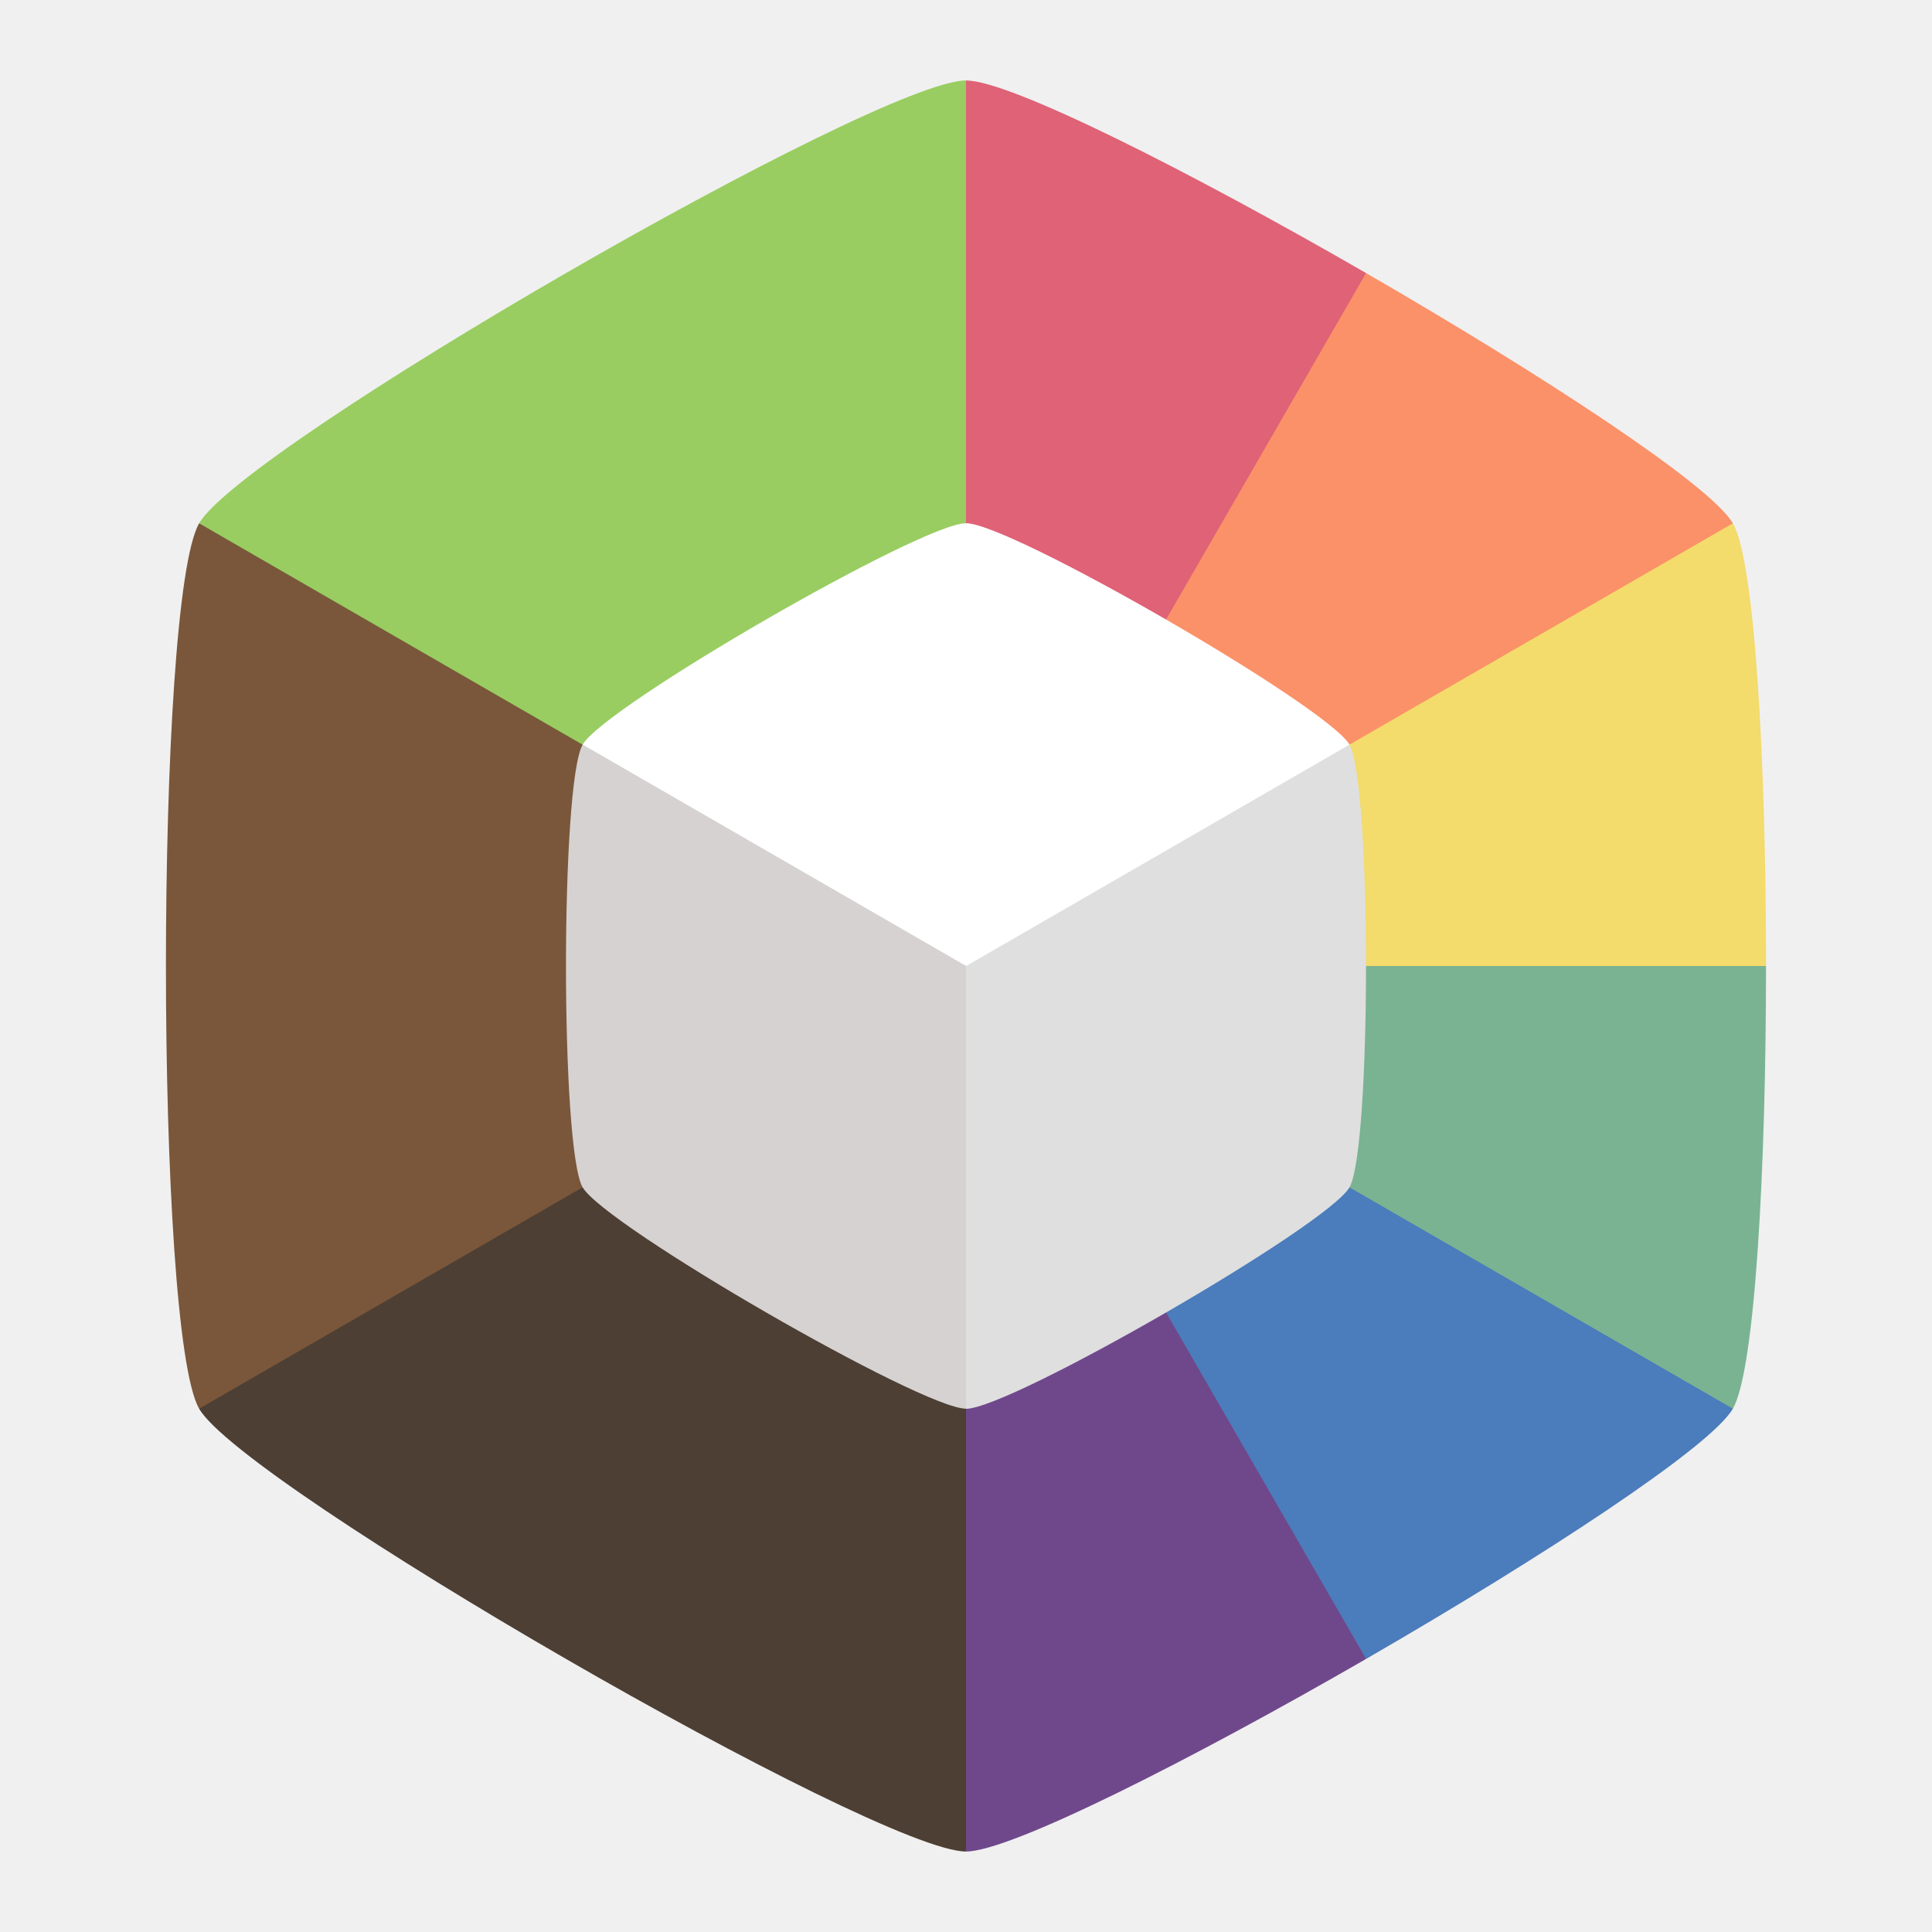
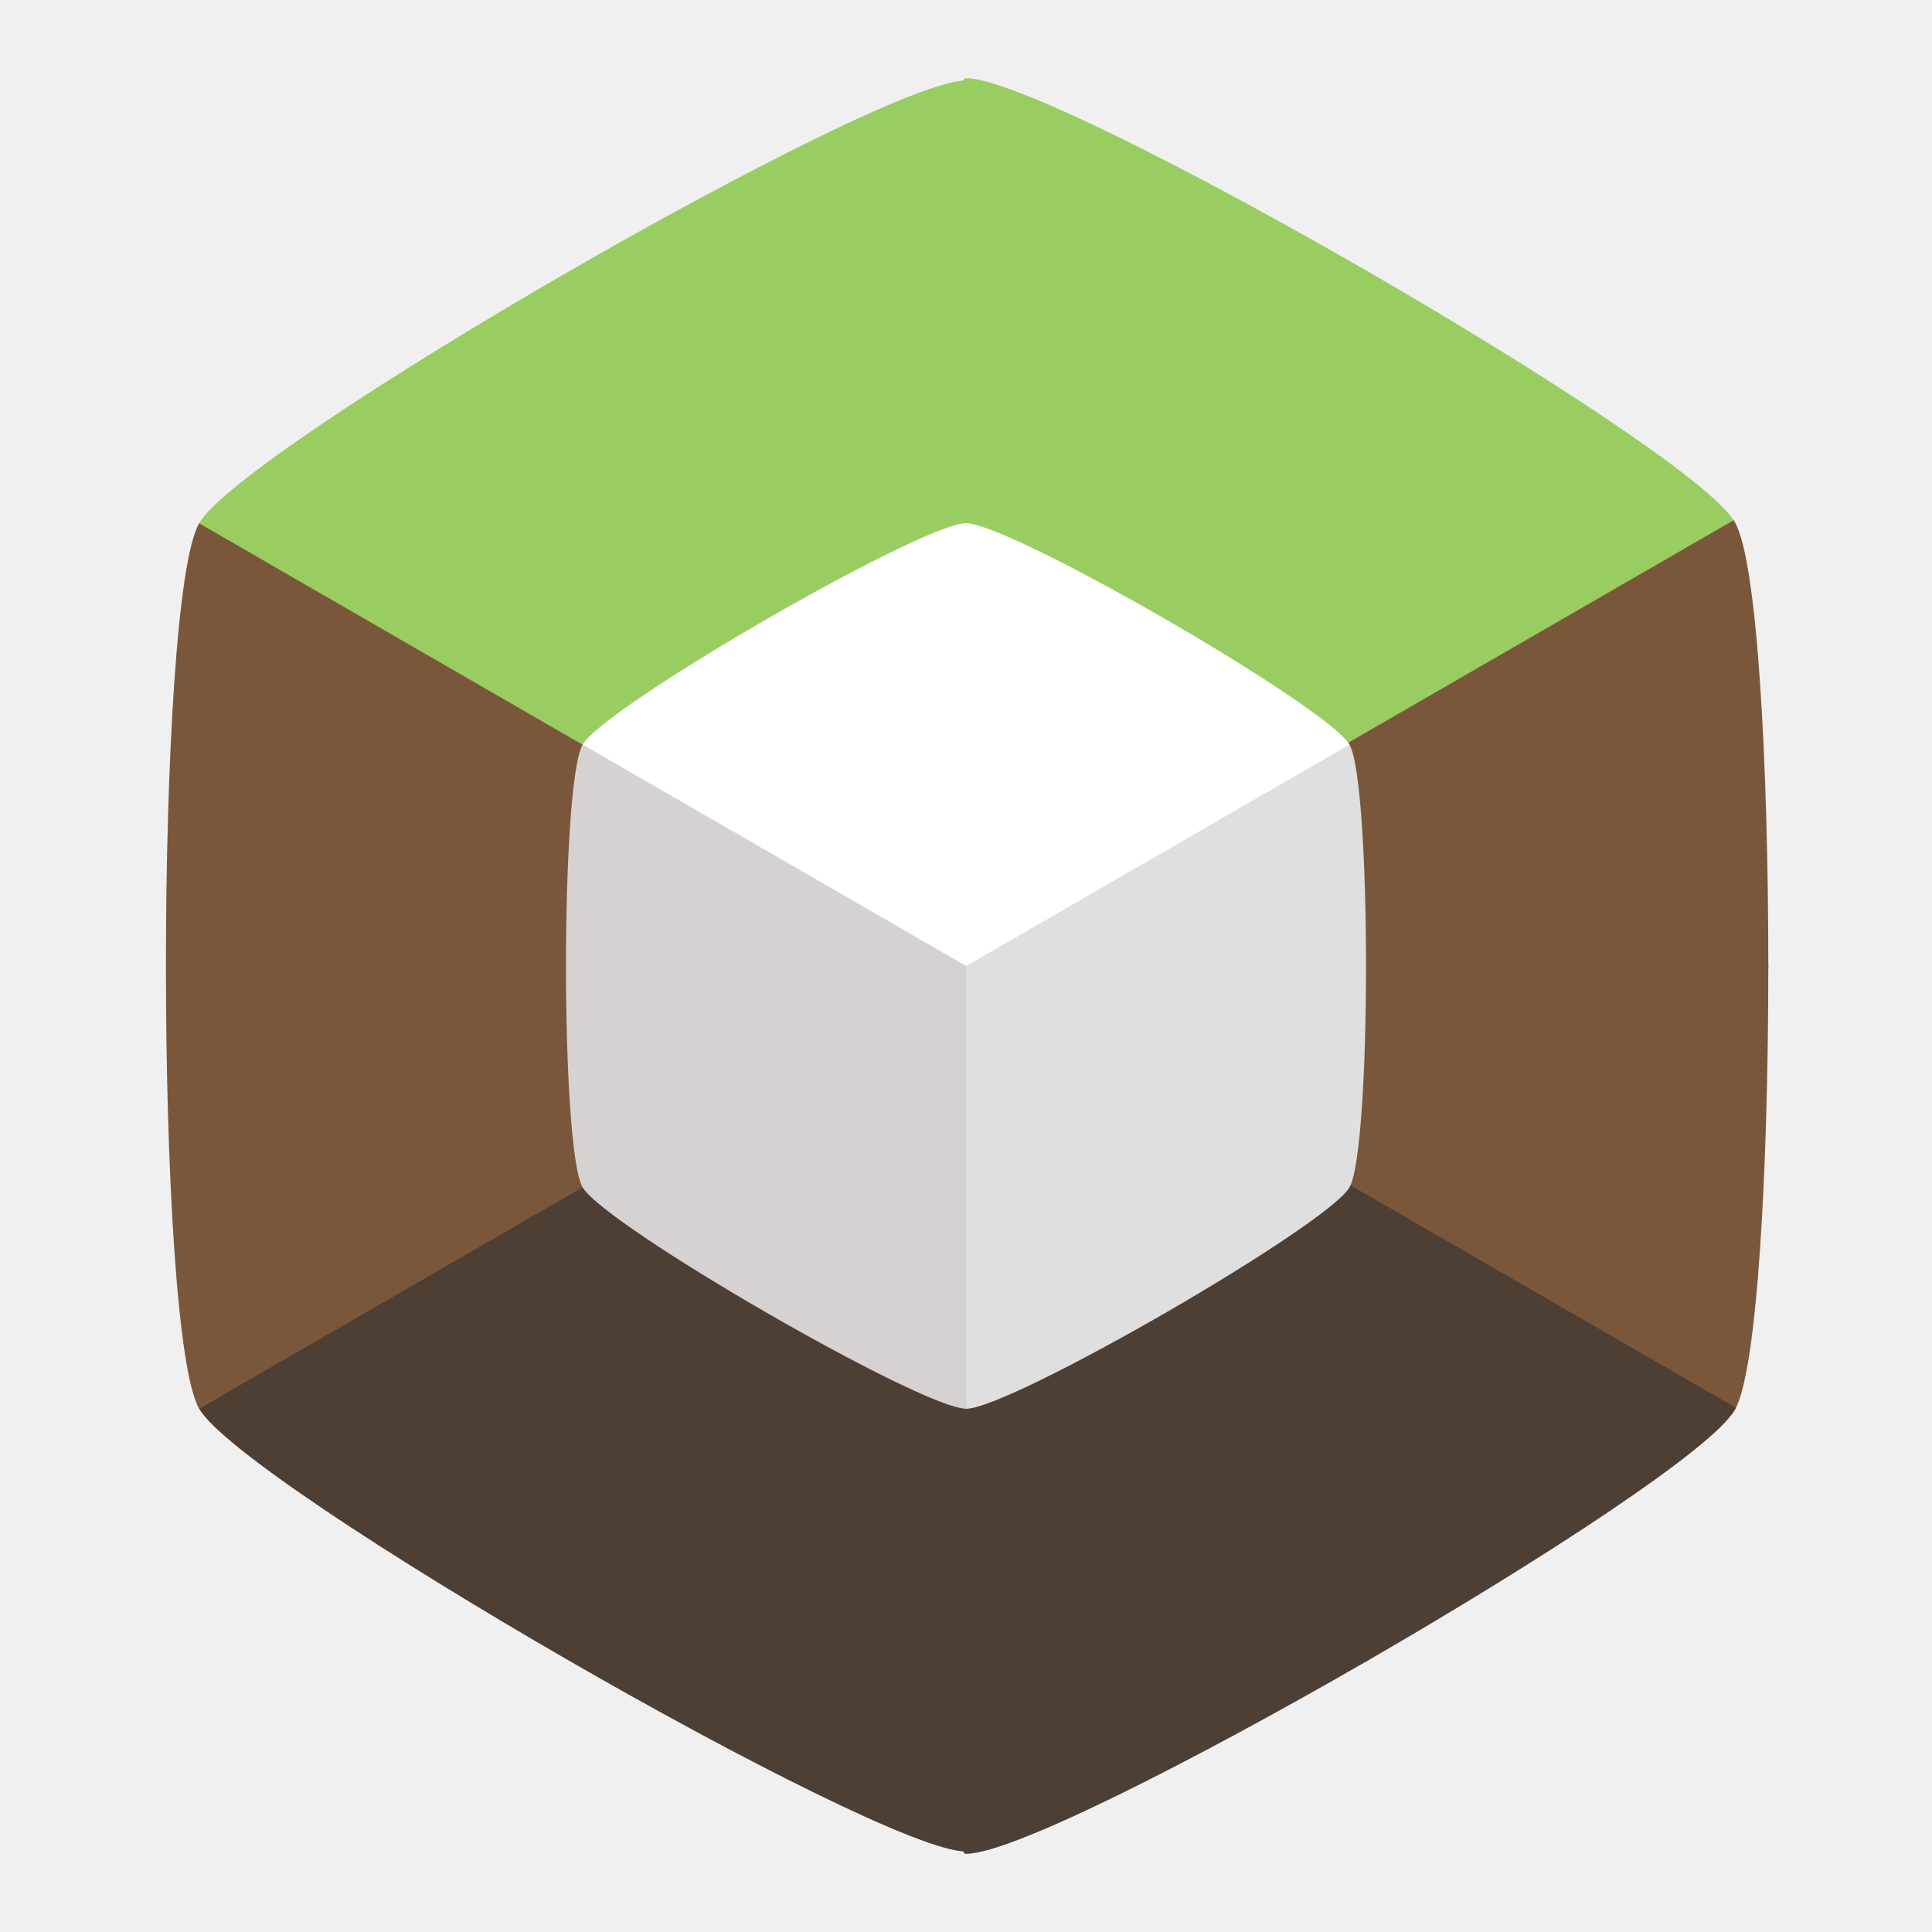
<svg xmlns="http://www.w3.org/2000/svg" width="48" height="48" viewBox="0 0 12.7 12.7" version="1.1" id="svg3606">
  <defs id="defs3603" />
  <g id="layer1">
    <g id="g531" transform="matrix(0.1353646,0,0,0.1353646,15.30158,0.5291666)" />
    <g id="g397">
      <path style="fill:#99cd61;fill-opacity:1;stroke-width:0.265" d="M 6.35,6.35 Z" id="path7899" />
-       <path id="path3228" style="fill:#df6277;fill-opacity:1;stroke-width:0.265" d="M 6.35 0.529 L 3.829 4.895 L 6.35 6.35 L 8.87 4.895 L 8.98 1.795 C 7.829 1.131 6.641 0.529 6.35 0.529 z " />
-       <path id="path2659" style="fill:#fb9168;fill-opacity:1;stroke-width:0.265" d="M 8.98 1.795 L 6.35 6.35 L 8.87 7.805 L 11.391 3.44 C 11.246 3.188 10.131 2.46 8.98 1.795 z " />
-       <path id="path2708" style="fill:#f3db6c;fill-opacity:1;stroke-width:0.265" d="M 11.391 3.44 L 6.35 6.35 L 8.87 7.805 L 11.609 6.35 C 11.609 5.021 11.537 3.692 11.391 3.44 z " />
-       <path id="path1737" style="fill:#7ab392;fill-opacity:1;stroke-width:0.265" d="M 6.35 6.35 L 6.35 9.26 L 11.391 9.26 C 11.537 9.008 11.609 7.679 11.609 6.35 L 6.35 6.35 z " />
-       <path id="path2937" style="fill:#4b7cbc;fill-opacity:1;stroke-width:0.265" d="M 6.35 6.35 L 6.35 9.26 L 8.98 10.905 C 10.131 10.24 11.246 9.512 11.391 9.26 L 6.35 6.35 z " />
-       <path id="path3117" style="fill:#6f488c;fill-opacity:1;stroke-width:0.265" d="M 6.35 6.35 L 3.829 7.805 L 6.35 12.171 C 6.641 12.171 7.829 11.569 8.98 10.905 L 6.35 6.35 z " />
+       <path id="path3228" style="fill:#99cd61;fill-opacity:1;stroke:#99cd61;stroke-width:0.03" d="M 6.35 0.529 L 3.829 4.895 L 6.35 6.35 L 8.87 4.895 L 8.98 1.795 C 7.829 1.131 6.641 0.529 6.35 0.529 z " />
+       <path id="path2659" style="fill:#99cd61;fill-opacity:1;stroke:#99cd61;stroke-width:0.03" d="M 8.98 1.795 L 6.35 6.35 L 8.87 7.805 L 11.391 3.44 C 11.246 3.188 10.131 2.46 8.98 1.795 z " />
+       <path id="path2708" style="fill:#7a573b;fill-opacity:1;stroke:#7a573b;stroke-width:0.03" d="M 11.391 3.44 L 6.35 6.35 L 8.87 7.805 L 11.609 6.35 C 11.609 5.021 11.537 3.692 11.391 3.44 z " />
+       <path id="path1737" style="fill:#7a573b;fill-opacity:1;stroke:#7a573b;stroke-width:0.03" d="M 6.35 6.35 L 6.35 9.26 L 11.391 9.26 C 11.537 9.008 11.609 7.679 11.609 6.35 L 6.35 6.35 z " />
+       <path id="path2937" style="fill:#4d3f33;fill-opacity:1;stroke:#4d3f33;stroke-width:0.03" d="M 6.35 6.35 L 6.35 9.26 L 8.98 10.905 C 10.131 10.24 11.246 9.512 11.391 9.26 L 6.35 6.35 z " />
+       <path id="path3117" style="fill:#4d3f33;fill-opacity:1;stroke:#4d3f33;stroke-width:0.03" d="M 6.35 6.35 L 3.829 7.805 L 6.35 12.171 C 6.641 12.171 7.829 11.569 8.98 10.905 L 6.35 6.35 z " />
      <path id="path2010" style="fill:#4d3f33;fill-opacity:1;stroke-width:0.265" d="M 3.829 4.895 L 1.309 9.26 C 1.6 9.765 5.768 12.171 6.35 12.171 L 6.35 6.35 L 3.829 4.895 z " />
      <path id="path1744" style="fill:#7a573b;fill-opacity:1;stroke-width:0.265" d="M 1.309 3.44 C 1.018 3.944 1.018 8.756 1.309 9.26 L 6.35 6.35 L 6.35 3.44 L 1.309 3.44 z " />
      <path id="path1739" style="fill:#99cd61;fill-opacity:1;stroke-width:0.265" d="M 6.35 0.529 C 5.768 0.529 1.6 2.935 1.309 3.44 L 6.35 6.35 L 6.35 0.529 z " />
      <g id="g379">
        <g id="g1657" transform="matrix(0.8799999,0,0,0.8799999,-10.90649,-1.242093)">
          <g id="g7651" transform="translate(13.25996,2.277589)">
            <path id="path6659" style="fill:#ffffff;stroke-width:0.265" d="m 6.35,2.939 c -0.341,0 -2.783,1.41 -2.953,1.705 L 6.35,9.76 9.304,4.645 C 9.133,4.349 6.691,2.939 6.35,2.939 Z" transform="matrix(0.9697482,0,0,0.9697482,0.1920988,0.1920979)" />
          </g>
          <path id="path461" style="fill:#dfdfdf;fill-opacity:1;stroke-width:0.265" d="m 16.746,6.974 2.864,4.961 c 0.331,0 2.699,-1.367 2.864,-1.654 0.165,-0.286 0.165,-3.021 0,-3.307 l -2.864,1.654 z" />
        </g>
        <path id="path5065" style="fill:#d6d2d2;fill-opacity:1;stroke-width:0.265" d="m 3.83,4.895 c -0.146,0.252 -0.146,2.658 0,2.91 0.146,0.252 2.229,1.455 2.52,1.455 V 6.35 Z" />
      </g>
    </g>
  </g>
</svg>
